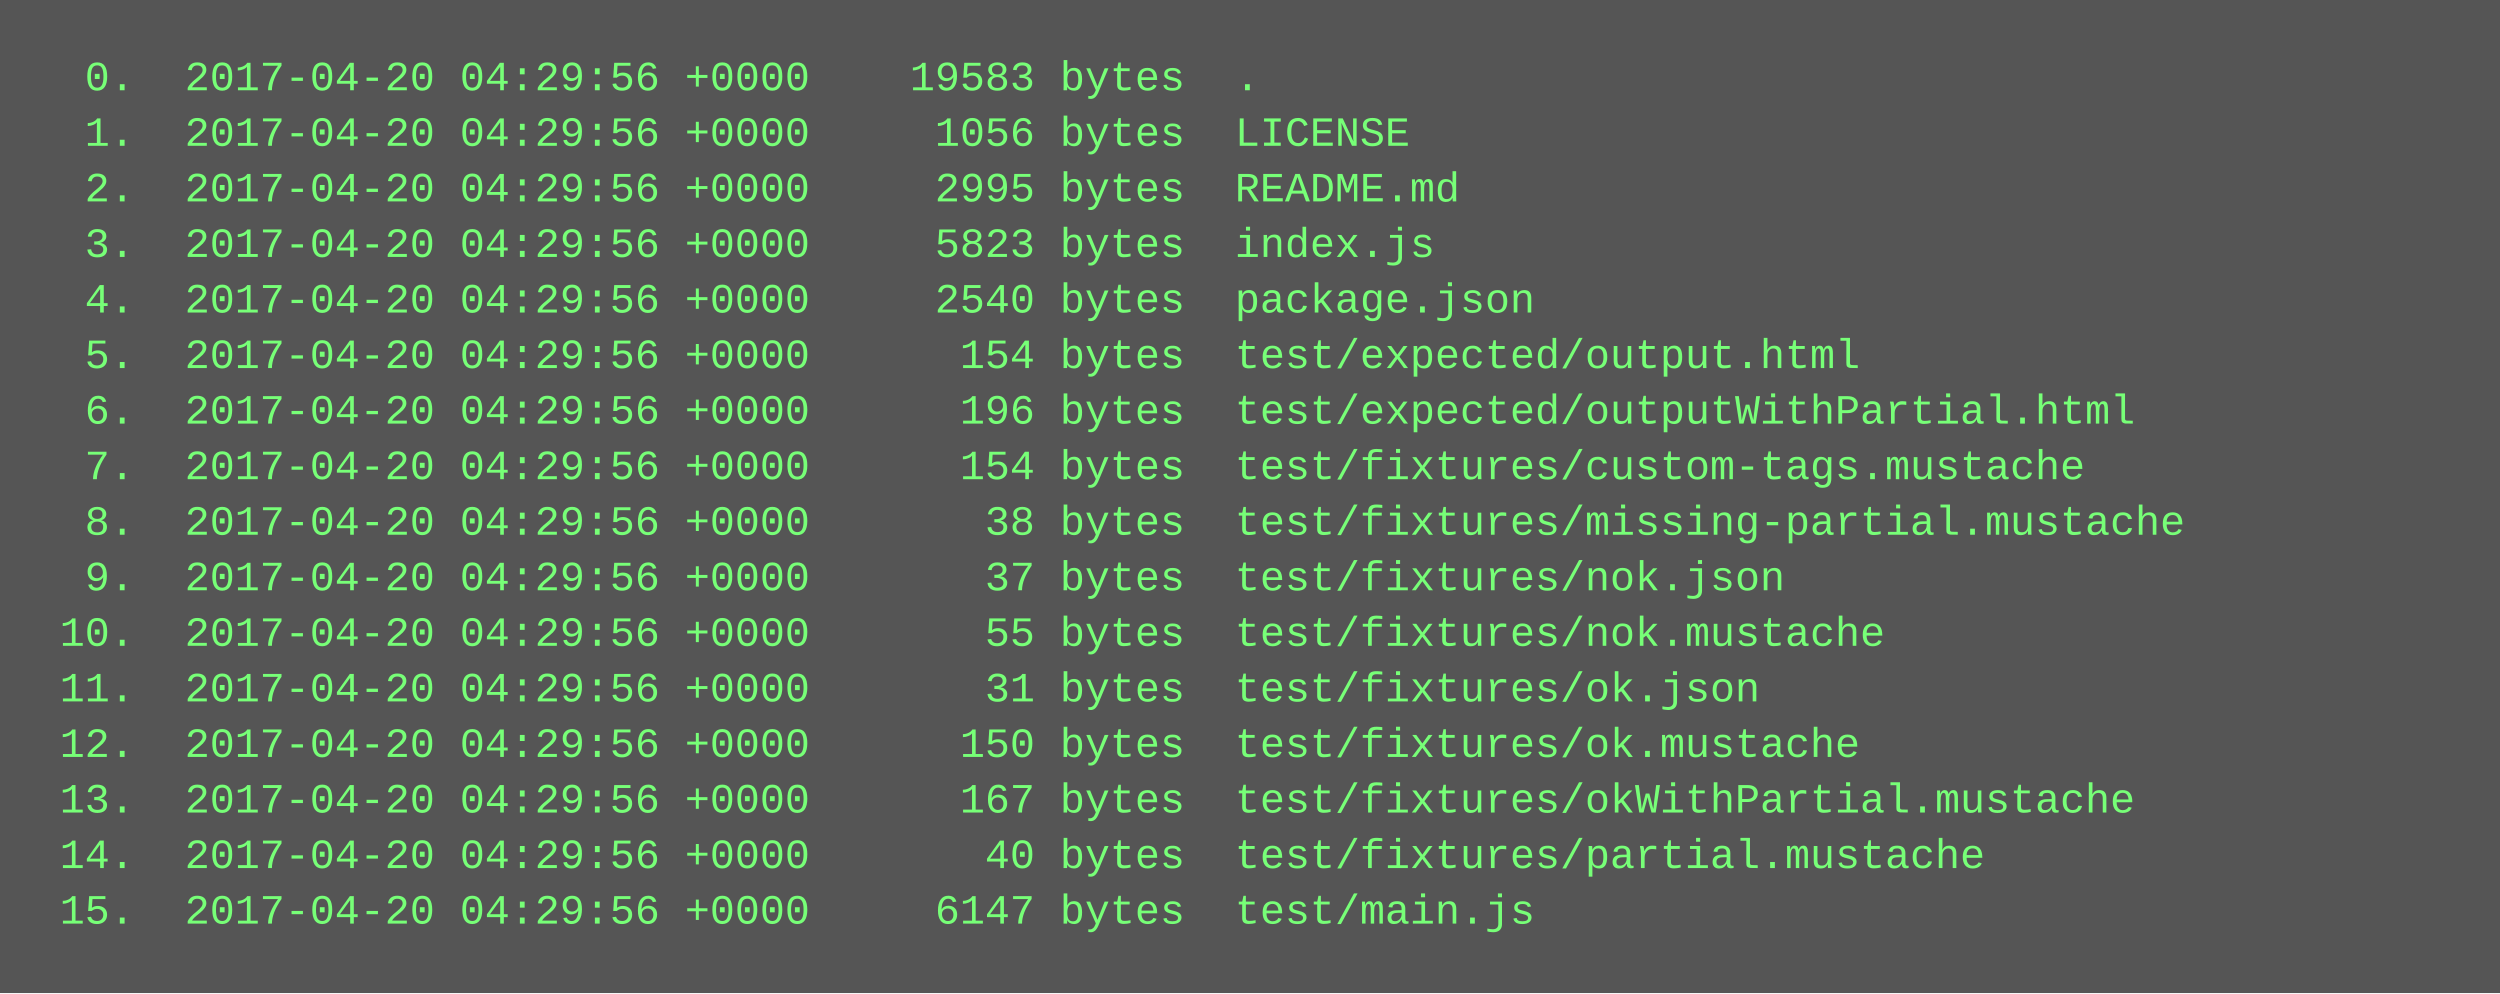
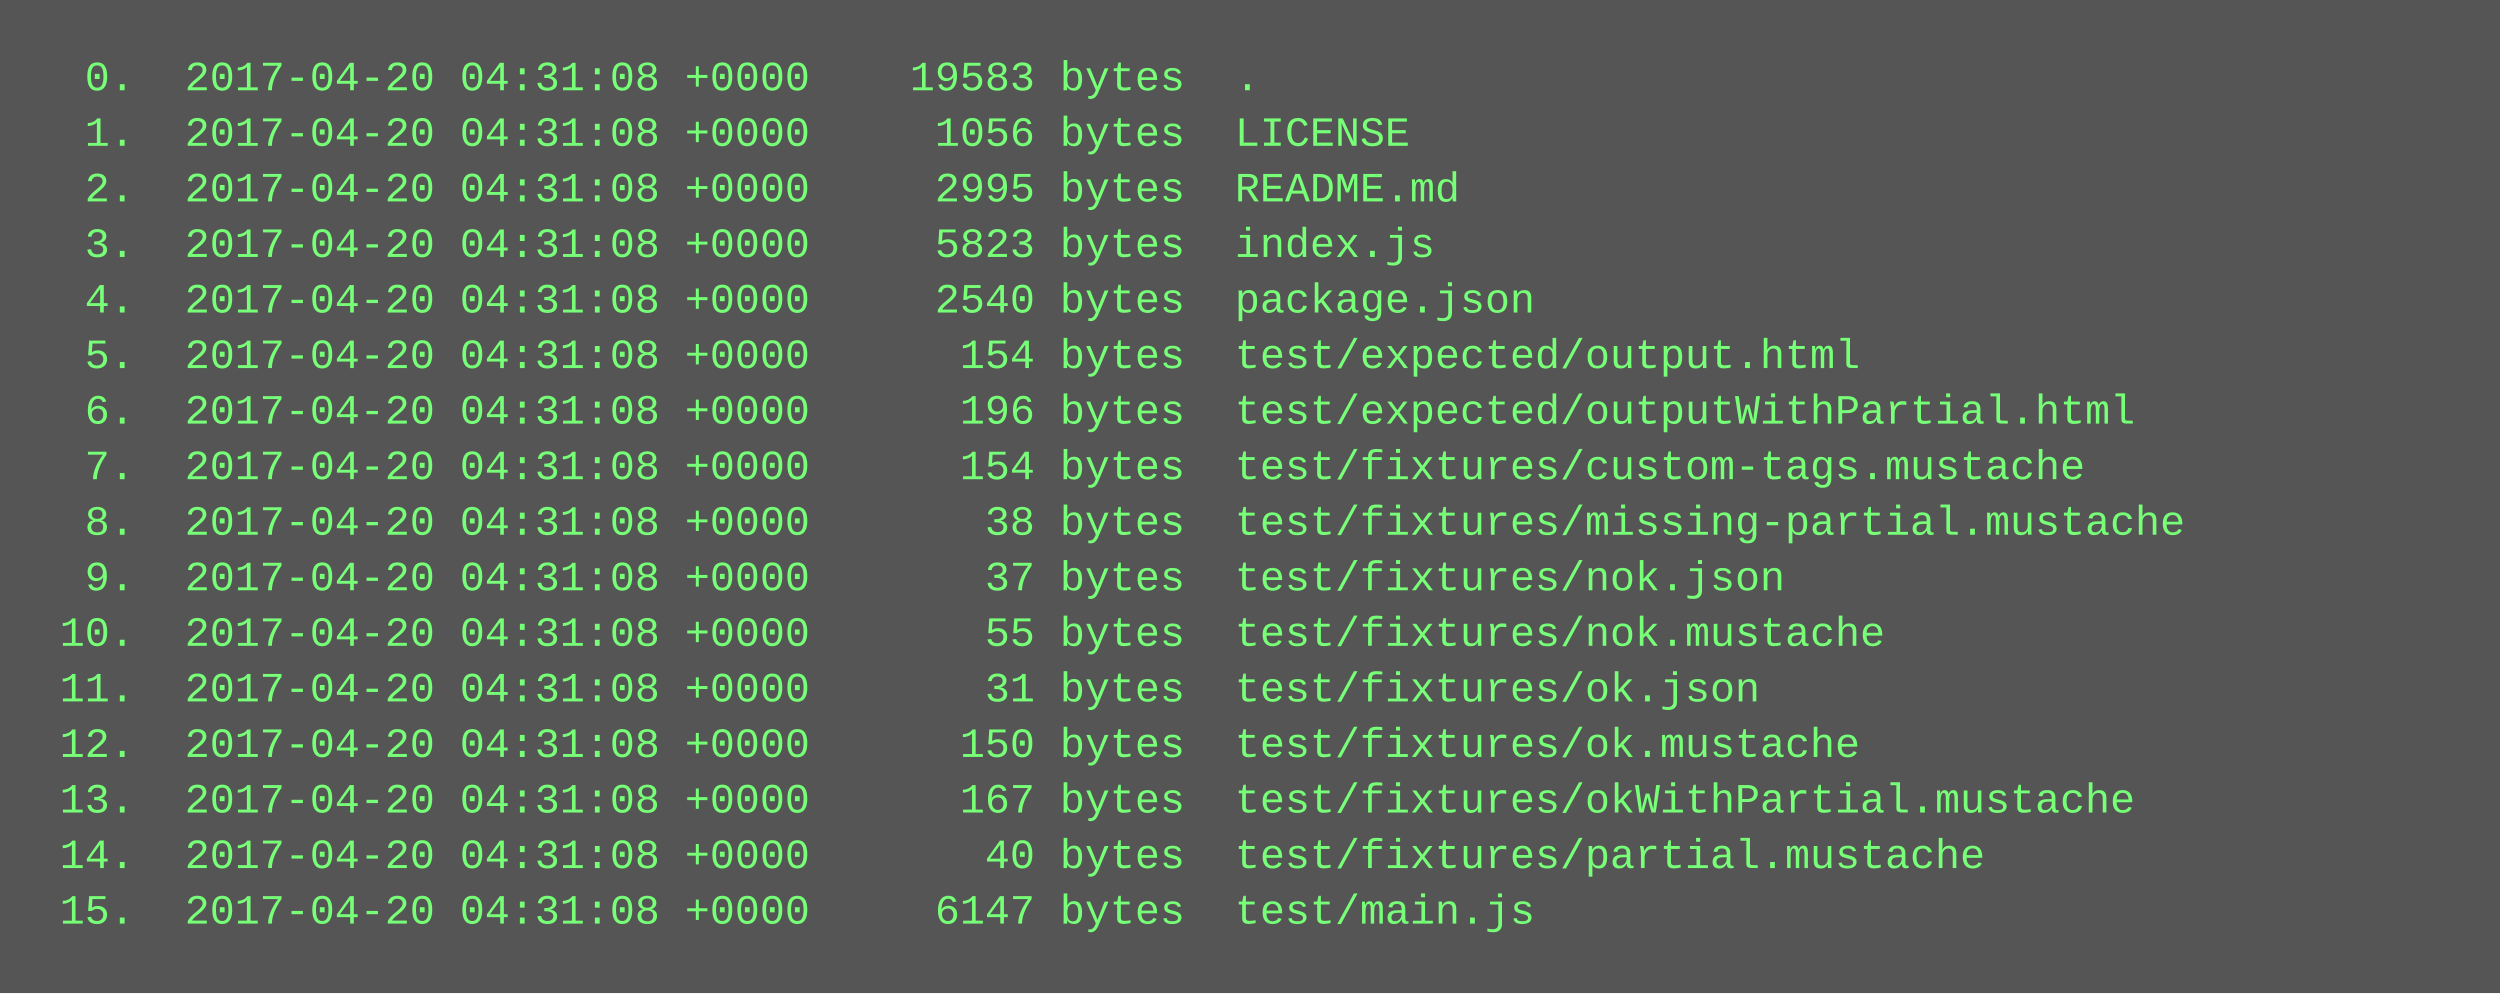
<svg xmlns="http://www.w3.org/2000/svg" height="286" width="720">
  <rect height="286" fill="#555" width="720" />
  <text fill="#7f7" font-family="Courier New" font-size="12" xml:space="preserve">
-     <tspan x="10" y="26">  0.  2017-04-20 04:29:56 +0000    19583 bytes  .</tspan>
-     <tspan x="10" y="42">  1.  2017-04-20 04:29:56 +0000     1056 bytes  LICENSE</tspan>
-     <tspan x="10" y="58">  2.  2017-04-20 04:29:56 +0000     2995 bytes  README.md</tspan>
-     <tspan x="10" y="74">  3.  2017-04-20 04:29:56 +0000     5823 bytes  index.js</tspan>
-     <tspan x="10" y="90">  4.  2017-04-20 04:29:56 +0000     2540 bytes  package.json</tspan>
-     <tspan x="10" y="106">  5.  2017-04-20 04:29:56 +0000      154 bytes  test/expected/output.html</tspan>
-     <tspan x="10" y="122">  6.  2017-04-20 04:29:56 +0000      196 bytes  test/expected/outputWithPartial.html</tspan>
-     <tspan x="10" y="138">  7.  2017-04-20 04:29:56 +0000      154 bytes  test/fixtures/custom-tags.mustache</tspan>
-     <tspan x="10" y="154">  8.  2017-04-20 04:29:56 +0000       38 bytes  test/fixtures/missing-partial.mustache</tspan>
-     <tspan x="10" y="170">  9.  2017-04-20 04:29:56 +0000       37 bytes  test/fixtures/nok.json</tspan>
-     <tspan x="10" y="186"> 10.  2017-04-20 04:29:56 +0000       55 bytes  test/fixtures/nok.mustache</tspan>
-     <tspan x="10" y="202"> 11.  2017-04-20 04:29:56 +0000       31 bytes  test/fixtures/ok.json</tspan>
-     <tspan x="10" y="218"> 12.  2017-04-20 04:29:56 +0000      150 bytes  test/fixtures/ok.mustache</tspan>
-     <tspan x="10" y="234"> 13.  2017-04-20 04:29:56 +0000      167 bytes  test/fixtures/okWithPartial.mustache</tspan>
-     <tspan x="10" y="250"> 14.  2017-04-20 04:29:56 +0000       40 bytes  test/fixtures/partial.mustache</tspan>
-     <tspan x="10" y="266"> 15.  2017-04-20 04:29:56 +0000     6147 bytes  test/main.js</tspan>
+     <tspan x="10" y="26">  0.  2017-04-20 04:31:08 +0000    19583 bytes  .</tspan>
+     <tspan x="10" y="42">  1.  2017-04-20 04:31:08 +0000     1056 bytes  LICENSE</tspan>
+     <tspan x="10" y="58">  2.  2017-04-20 04:31:08 +0000     2995 bytes  README.md</tspan>
+     <tspan x="10" y="74">  3.  2017-04-20 04:31:08 +0000     5823 bytes  index.js</tspan>
+     <tspan x="10" y="90">  4.  2017-04-20 04:31:08 +0000     2540 bytes  package.json</tspan>
+     <tspan x="10" y="106">  5.  2017-04-20 04:31:08 +0000      154 bytes  test/expected/output.html</tspan>
+     <tspan x="10" y="122">  6.  2017-04-20 04:31:08 +0000      196 bytes  test/expected/outputWithPartial.html</tspan>
+     <tspan x="10" y="138">  7.  2017-04-20 04:31:08 +0000      154 bytes  test/fixtures/custom-tags.mustache</tspan>
+     <tspan x="10" y="154">  8.  2017-04-20 04:31:08 +0000       38 bytes  test/fixtures/missing-partial.mustache</tspan>
+     <tspan x="10" y="170">  9.  2017-04-20 04:31:08 +0000       37 bytes  test/fixtures/nok.json</tspan>
+     <tspan x="10" y="186"> 10.  2017-04-20 04:31:08 +0000       55 bytes  test/fixtures/nok.mustache</tspan>
+     <tspan x="10" y="202"> 11.  2017-04-20 04:31:08 +0000       31 bytes  test/fixtures/ok.json</tspan>
+     <tspan x="10" y="218"> 12.  2017-04-20 04:31:08 +0000      150 bytes  test/fixtures/ok.mustache</tspan>
+     <tspan x="10" y="234"> 13.  2017-04-20 04:31:08 +0000      167 bytes  test/fixtures/okWithPartial.mustache</tspan>
+     <tspan x="10" y="250"> 14.  2017-04-20 04:31:08 +0000       40 bytes  test/fixtures/partial.mustache</tspan>
+     <tspan x="10" y="266"> 15.  2017-04-20 04:31:08 +0000     6147 bytes  test/main.js</tspan>
  </text>
</svg>
